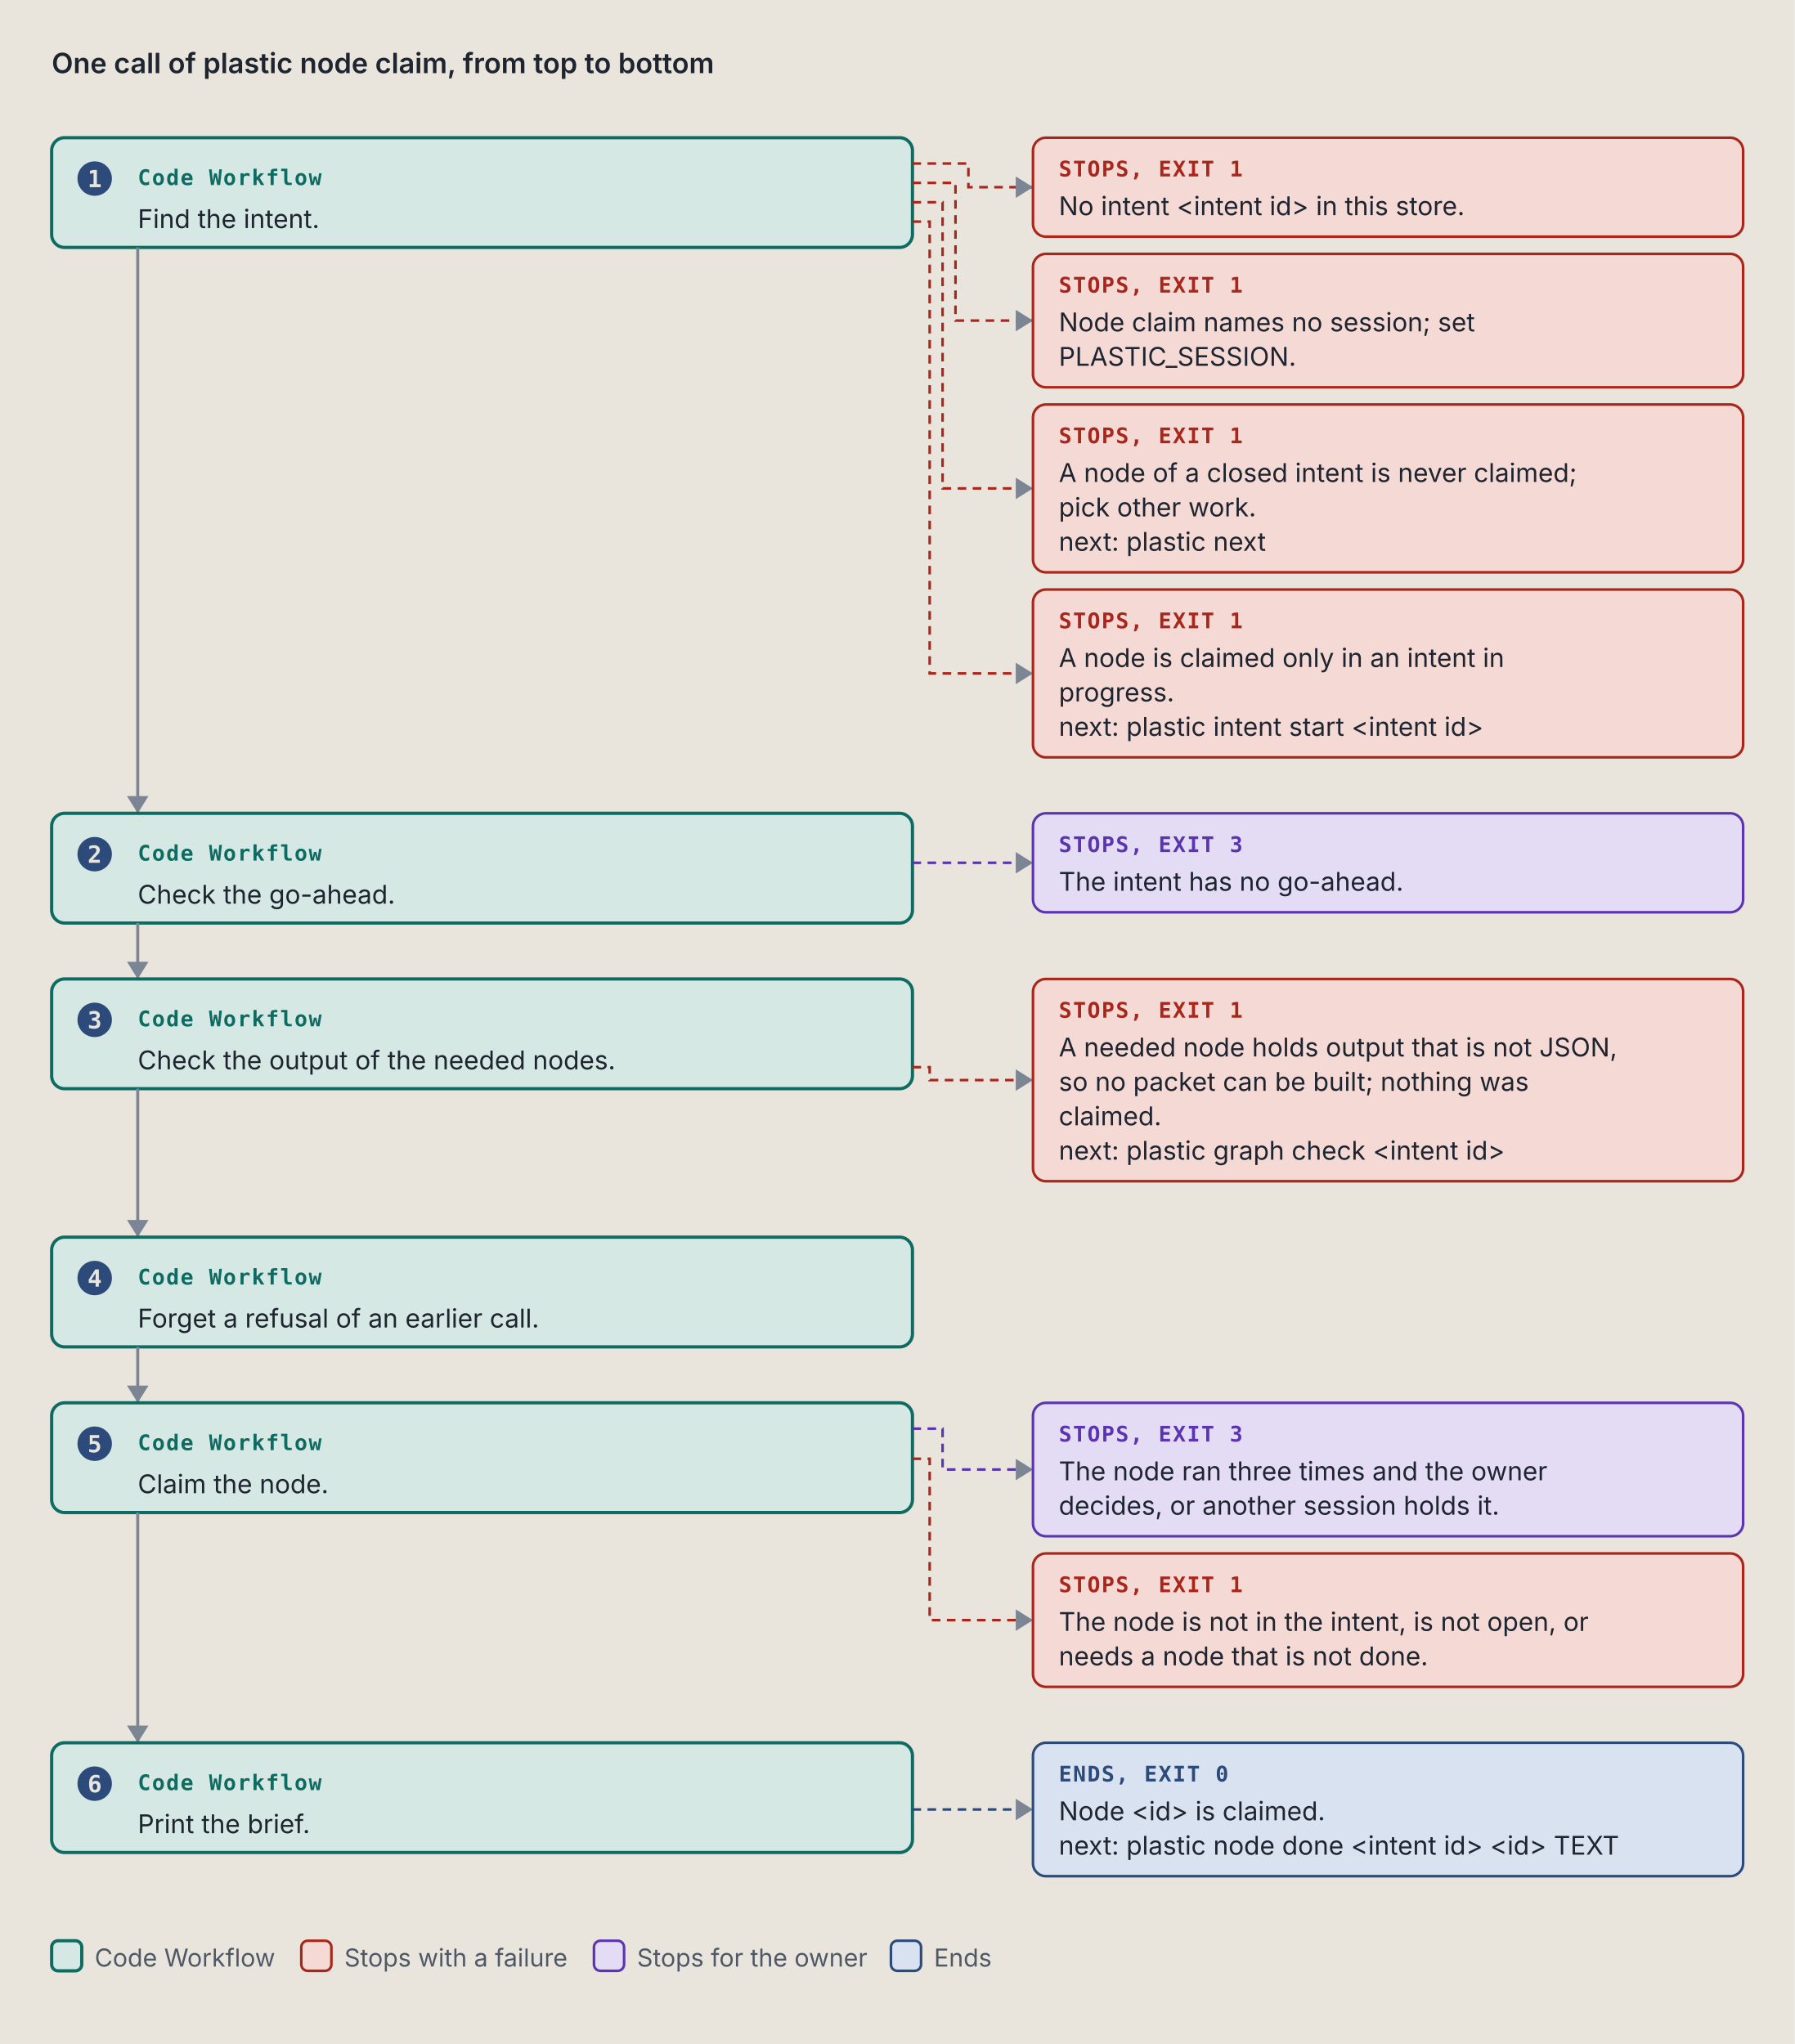
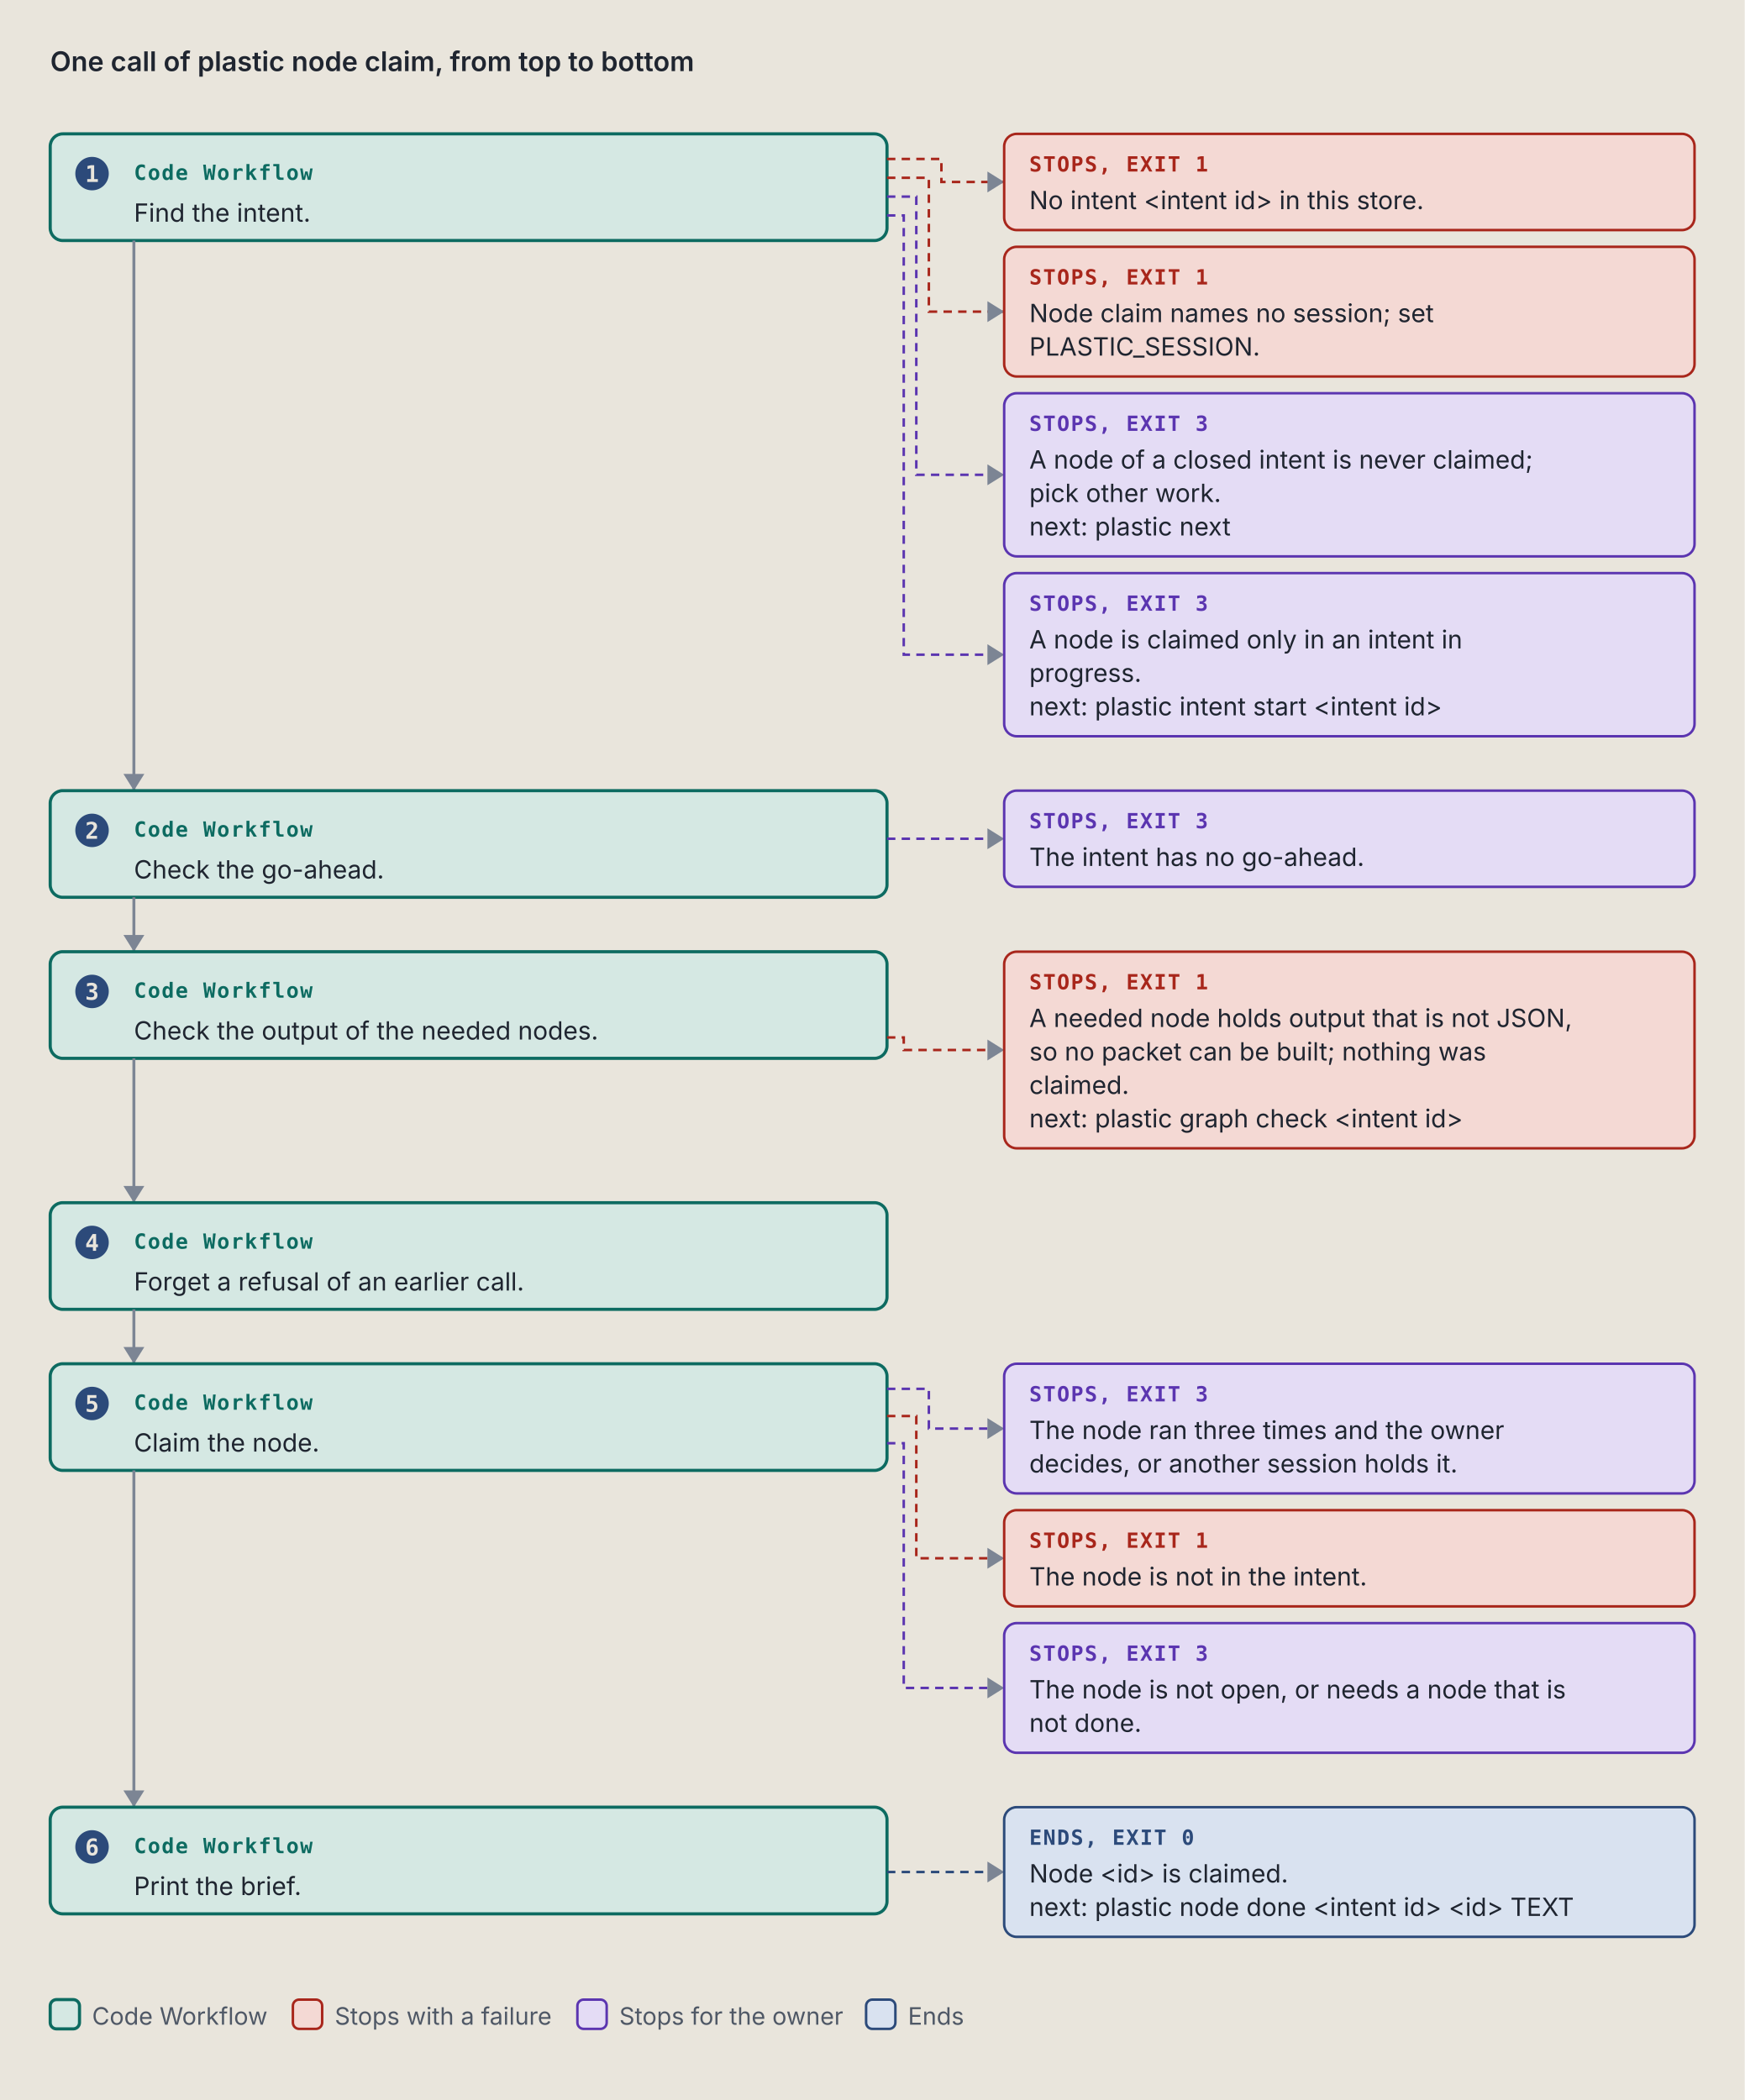
- <svg xmlns="http://www.w3.org/2000/svg" viewBox="0 0 834 950" width="834" height="950" role="img" xml:space="preserve">
+ <svg xmlns="http://www.w3.org/2000/svg" viewBox="0 0 834 1004" width="834" height="1004" role="img" xml:space="preserve">
  <style>.ground { fill: #e9e5dc; }
.card { fill: #f4f1ea; stroke: #7c8594; stroke-width: 1; }
.lane-code { fill: #d5e8e3; stroke: #0d6b61; stroke-width: 1.5; }
.lane-agent { fill: #f1e2c7; stroke: #9a5508; stroke-width: 1.5; }
.stop-refusal { fill: #e4dcf5; stroke: #5b35b0; stroke-width: 1.2; }
.stop-failure { fill: #f4d9d4; stroke: #a8261b; stroke-width: 1.2; }
.end { fill: #d9e2f0; stroke: #2c4a7a; stroke-width: 1.2; }
.stop-end { fill: #d9e2f0; stroke: #2c4a7a; stroke-width: 1.2; }
.stop-handoff { fill: #f1e2c7; stroke: #9a5508; stroke-width: 1.2; stroke-dasharray: 5 3; }
.wire-handoff { fill: none; stroke: #9a5508; stroke-width: 1.2; stroke-dasharray: 4 3; }
.wire-end { fill: none; stroke: #2c4a7a; stroke-width: 1.2; stroke-dasharray: 4 3; }
.tag-handoff { fill: #9a5508; }
.k { fill: #4f5866; font: 11.5px "IBM Plex Sans", system-ui, -apple-system, "Segoe UI", sans-serif; }
.way { fill: #1f2530; font: italic 12.5px "IBM Plex Sans", system-ui, -apple-system, "Segoe UI", sans-serif; }
.wire { fill: none; stroke: #7c8594; stroke-width: 1.4; }
.wire-read { fill: none; stroke: #7c8594; stroke-width: 1.4; stroke-dasharray: 5 3; }
.wire-refusal { fill: none; stroke: #5b35b0; stroke-width: 1.2; stroke-dasharray: 4 3; }
.wire-failure { fill: none; stroke: #a8261b; stroke-width: 1.2; stroke-dasharray: 4 3; }
.head { fill: #7c8594; }
.t { fill: #1f2530; font: 12px "IBM Plex Sans", system-ui, -apple-system, "Segoe UI", sans-serif; }
.tb { fill: #1f2530; font: 600 13px "IBM Plex Sans", system-ui, -apple-system, "Segoe UI", sans-serif; }
.tm { fill: #1f2530; font: 11.5px "IBM Plex Mono", ui-monospace, Menlo, Consolas, monospace; }
.tag { font: 600 10px "IBM Plex Mono", ui-monospace, Menlo, Consolas, monospace; letter-spacing: .06em; }
.tag-code { fill: #0d6b61; } .tag-agent { fill: #9a5508; } .tag-refusal { fill: #5b35b0; }
.tag-failure { fill: #a8261b; } .tag-end { fill: #2c4a7a; } .tag-muted { fill: #4f5866; }
.tm.tag-muted { font-size: 10.5px; }
.db { fill: #d9e2f0; stroke: #2c4a7a; stroke-width: 1.2; }
.codebox { fill: #f4f1ea; stroke: #7c8594; stroke-width: 1; }
.cx { fill: #1f2530; font: 12px "IBM Plex Mono", ui-monospace, Menlo, Consolas, monospace; white-space: pre; }
.cx-n { fill: #4f5866; font: 11px "IBM Plex Mono", ui-monospace, Menlo, Consolas, monospace; }
.cx-k { fill: #5b35b0; } .cx-s { fill: #9a5508; } .cx-y { fill: #0d6b61; }
.cx-w { fill: #2c4a7a; font-weight: 600; } .cx-t { fill: #a8261b; } .cx-c { fill: #4f5866; font-style: italic; }
.badge { fill: #2c4a7a; } .badge-t { fill: #e9e5dc; font: 600 11px "IBM Plex Mono", ui-monospace, Menlo, Consolas, monospace; }
.bracket { fill: none; stroke: #2c4a7a; stroke-width: 1.4; }
.term { fill: #16191e; stroke: #7c8594; stroke-width: 1; }
.term-t { fill: #e6e2d8; font: 12px "IBM Plex Mono", ui-monospace, Menlo, Consolas, monospace; }
.term-p { fill: #8fd18f; font: 12px "IBM Plex Mono", ui-monospace, Menlo, Consolas, monospace; }
.term-m { fill: #a3abb6; font: 12px "IBM Plex Mono", ui-monospace, Menlo, Consolas, monospace; }
.big { font: 700 36px "IBM Plex Mono", ui-monospace, Menlo, Consolas, monospace; }

@media (prefers-color-scheme: dark) {
.ground { fill: #171a1f; }
.card { fill: #20242b; stroke: #8a93a2; stroke-width: 1; }
.lane-code { fill: #173a36; stroke: #5cc4b4; stroke-width: 1.5; }
.lane-agent { fill: #3d2e17; stroke: #e5a95a; stroke-width: 1.5; }
.stop-refusal { fill: #2d2445; stroke: #b59cf2; stroke-width: 1.2; }
.stop-failure { fill: #45211e; stroke: #f2958a; stroke-width: 1.2; }
.end { fill: #1f2c42; stroke: #97b6e8; stroke-width: 1.2; }
.stop-end { fill: #1f2c42; stroke: #97b6e8; stroke-width: 1.2; }
.stop-handoff { fill: #3d2e17; stroke: #e5a95a; stroke-width: 1.2; stroke-dasharray: 5 3; }
.wire-handoff { fill: none; stroke: #e5a95a; stroke-width: 1.2; stroke-dasharray: 4 3; }
.wire-end { fill: none; stroke: #97b6e8; stroke-width: 1.2; stroke-dasharray: 4 3; }
.tag-handoff { fill: #e5a95a; }
.k { fill: #b3b9c3; font: 11.5px "IBM Plex Sans", system-ui, -apple-system, "Segoe UI", sans-serif; }
.way { fill: #e8e4da; font: italic 12.5px "IBM Plex Sans", system-ui, -apple-system, "Segoe UI", sans-serif; }
.wire { fill: none; stroke: #8a93a2; stroke-width: 1.4; }
.wire-read { fill: none; stroke: #8a93a2; stroke-width: 1.4; stroke-dasharray: 5 3; }
.wire-refusal { fill: none; stroke: #b59cf2; stroke-width: 1.2; stroke-dasharray: 4 3; }
.wire-failure { fill: none; stroke: #f2958a; stroke-width: 1.2; stroke-dasharray: 4 3; }
.head { fill: #8a93a2; }
.t { fill: #e8e4da; font: 12px "IBM Plex Sans", system-ui, -apple-system, "Segoe UI", sans-serif; }
.tb { fill: #e8e4da; font: 600 13px "IBM Plex Sans", system-ui, -apple-system, "Segoe UI", sans-serif; }
.tm { fill: #e8e4da; font: 11.5px "IBM Plex Mono", ui-monospace, Menlo, Consolas, monospace; }
.tag { font: 600 10px "IBM Plex Mono", ui-monospace, Menlo, Consolas, monospace; letter-spacing: .06em; }
.tag-code { fill: #5cc4b4; } .tag-agent { fill: #e5a95a; } .tag-refusal { fill: #b59cf2; }
.tag-failure { fill: #f2958a; } .tag-end { fill: #97b6e8; } .tag-muted { fill: #b3b9c3; }
.tm.tag-muted { font-size: 10.5px; }
.db { fill: #1f2c42; stroke: #97b6e8; stroke-width: 1.2; }
.codebox { fill: #20242b; stroke: #8a93a2; stroke-width: 1; }
.cx { fill: #e8e4da; font: 12px "IBM Plex Mono", ui-monospace, Menlo, Consolas, monospace; white-space: pre; }
.cx-n { fill: #b3b9c3; font: 11px "IBM Plex Mono", ui-monospace, Menlo, Consolas, monospace; }
.cx-k { fill: #b59cf2; } .cx-s { fill: #e5a95a; } .cx-y { fill: #5cc4b4; }
.cx-w { fill: #97b6e8; font-weight: 600; } .cx-t { fill: #f2958a; } .cx-c { fill: #b3b9c3; font-style: italic; }
.badge { fill: #97b6e8; } .badge-t { fill: #171a1f; font: 600 11px "IBM Plex Mono", ui-monospace, Menlo, Consolas, monospace; }
.bracket { fill: none; stroke: #97b6e8; stroke-width: 1.4; }
.term { fill: #16191e; stroke: #8a93a2; stroke-width: 1; }
.term-t { fill: #e6e2d8; font: 12px "IBM Plex Mono", ui-monospace, Menlo, Consolas, monospace; }
.term-p { fill: #8fd18f; font: 12px "IBM Plex Mono", ui-monospace, Menlo, Consolas, monospace; }
.term-m { fill: #a3abb6; font: 12px "IBM Plex Mono", ui-monospace, Menlo, Consolas, monospace; }
.big { font: 700 36px "IBM Plex Mono", ui-monospace, Menlo, Consolas, monospace; }
}</style>
  <rect width="100%" height="100%" class="ground" />
  <text x="24" y="34" class="tb" text-anchor="start">One call of plastic node claim, from top to bottom</text>
  <rect x="24" y="64" width="400" height="51" rx="6" class="lane-code" />
  <circle cx="44" cy="83" r="8" class="badge" />
  <text x="44" y="87" class="badge-t" text-anchor="middle">1</text>
  <text x="64" y="86" class="tag tag-code" text-anchor="start">Code Workflow</text>
  <text x="64" y="106" class="t" text-anchor="start">Find the intent.</text>
  <path d="M 424 76 L 450 76 L 450 87 L 480 87" class="wire-failure" />
  <path d="M 472 82 L 480 87 L 472 92 Z" class="head" />
  <rect x="480" y="64" width="330" height="46" rx="6" class="stop-failure" />
  <text x="492" y="82" class="tag tag-failure" text-anchor="start">STOPS, EXIT 1</text>
  <text x="492" y="100" class="t" text-anchor="start">No intent &lt;intent id&gt; in this store.</text>
  <path d="M 424 85 L 444 85 L 444 149 L 480 149" class="wire-failure" />
  <path d="M 472 144 L 480 149 L 472 154 Z" class="head" />
  <rect x="480" y="118" width="330" height="62" rx="6" class="stop-failure" />
  <text x="492" y="136" class="tag tag-failure" text-anchor="start">STOPS, EXIT 1</text>
  <text x="492" y="154" class="t" text-anchor="start">Node claim names no session; set</text>
  <text x="492" y="170" class="t" text-anchor="start">PLASTIC_SESSION.</text>
-   <path d="M 424 94 L 438 94 L 438 227 L 480 227" class="wire-failure" />
+   <path d="M 424 94 L 438 94 L 438 227 L 480 227" class="wire-refusal" />
  <path d="M 472 222 L 480 227 L 472 232 Z" class="head" />
-   <rect x="480" y="188" width="330" height="78" rx="6" class="stop-failure" />
-   <text x="492" y="206" class="tag tag-failure" text-anchor="start">STOPS, EXIT 1</text>
+   <rect x="480" y="188" width="330" height="78" rx="6" class="stop-refusal" />
+   <text x="492" y="206" class="tag tag-refusal" text-anchor="start">STOPS, EXIT 3</text>
  <text x="492" y="224" class="t" text-anchor="start">A node of a closed intent is never claimed;</text>
  <text x="492" y="240" class="t" text-anchor="start">pick other work.</text>
  <text x="492" y="256" class="t" text-anchor="start">next: plastic next</text>
-   <path d="M 424 103 L 432 103 L 432 313 L 480 313" class="wire-failure" />
+   <path d="M 424 103 L 432 103 L 432 313 L 480 313" class="wire-refusal" />
  <path d="M 472 308 L 480 313 L 472 318 Z" class="head" />
-   <rect x="480" y="274" width="330" height="78" rx="6" class="stop-failure" />
-   <text x="492" y="292" class="tag tag-failure" text-anchor="start">STOPS, EXIT 1</text>
+   <rect x="480" y="274" width="330" height="78" rx="6" class="stop-refusal" />
+   <text x="492" y="292" class="tag tag-refusal" text-anchor="start">STOPS, EXIT 3</text>
  <text x="492" y="310" class="t" text-anchor="start">A node is claimed only in an intent in</text>
  <text x="492" y="326" class="t" text-anchor="start">progress.</text>
  <text x="492" y="342" class="t" text-anchor="start">next: plastic intent start &lt;intent id&gt;</text>
  <path d="M 64 115 L 64 378" class="wire" />
  <path d="M 59 370 L 64 378 L 69 370 Z" class="head" />
  <rect x="24" y="378" width="400" height="51" rx="6" class="lane-code" />
  <circle cx="44" cy="397" r="8" class="badge" />
  <text x="44" y="401" class="badge-t" text-anchor="middle">2</text>
  <text x="64" y="400" class="tag tag-code" text-anchor="start">Code Workflow</text>
  <text x="64" y="420" class="t" text-anchor="start">Check the go-ahead.</text>
  <path d="M 424 401 L 480 401" class="wire-refusal" />
  <path d="M 472 396 L 480 401 L 472 406 Z" class="head" />
  <rect x="480" y="378" width="330" height="46" rx="6" class="stop-refusal" />
  <text x="492" y="396" class="tag tag-refusal" text-anchor="start">STOPS, EXIT 3</text>
  <text x="492" y="414" class="t" text-anchor="start">The intent has no go-ahead.</text>
  <path d="M 64 429 L 64 455" class="wire" />
  <path d="M 59 447 L 64 455 L 69 447 Z" class="head" />
  <rect x="24" y="455" width="400" height="51" rx="6" class="lane-code" />
  <circle cx="44" cy="474" r="8" class="badge" />
  <text x="44" y="478" class="badge-t" text-anchor="middle">3</text>
  <text x="64" y="477" class="tag tag-code" text-anchor="start">Code Workflow</text>
  <text x="64" y="497" class="t" text-anchor="start">Check the output of the needed nodes.</text>
  <path d="M 424 496 L 432 496 L 432 502 L 480 502" class="wire-failure" />
  <path d="M 472 497 L 480 502 L 472 507 Z" class="head" />
  <rect x="480" y="455" width="330" height="94" rx="6" class="stop-failure" />
  <text x="492" y="473" class="tag tag-failure" text-anchor="start">STOPS, EXIT 1</text>
  <text x="492" y="491" class="t" text-anchor="start">A needed node holds output that is not JSON,</text>
  <text x="492" y="507" class="t" text-anchor="start">so no packet can be built; nothing was</text>
  <text x="492" y="523" class="t" text-anchor="start">claimed.</text>
  <text x="492" y="539" class="t" text-anchor="start">next: plastic graph check &lt;intent id&gt;</text>
  <path d="M 64 506 L 64 575" class="wire" />
  <path d="M 59 567 L 64 575 L 69 567 Z" class="head" />
  <rect x="24" y="575" width="400" height="51" rx="6" class="lane-code" />
  <circle cx="44" cy="594" r="8" class="badge" />
  <text x="44" y="598" class="badge-t" text-anchor="middle">4</text>
  <text x="64" y="597" class="tag tag-code" text-anchor="start">Code Workflow</text>
  <text x="64" y="617" class="t" text-anchor="start">Forget a refusal of an earlier call.</text>
  <path d="M 64 626 L 64 652" class="wire" />
  <path d="M 59 644 L 64 652 L 69 644 Z" class="head" />
  <rect x="24" y="652" width="400" height="51" rx="6" class="lane-code" />
  <circle cx="44" cy="671" r="8" class="badge" />
  <text x="44" y="675" class="badge-t" text-anchor="middle">5</text>
  <text x="64" y="674" class="tag tag-code" text-anchor="start">Code Workflow</text>
  <text x="64" y="694" class="t" text-anchor="start">Claim the node.</text>
-   <path d="M 424 664 L 438 664 L 438 683 L 480 683" class="wire-refusal" />
+   <path d="M 424 664 L 444 664 L 444 683 L 480 683" class="wire-refusal" />
  <path d="M 472 678 L 480 683 L 472 688 Z" class="head" />
  <rect x="480" y="652" width="330" height="62" rx="6" class="stop-refusal" />
  <text x="492" y="670" class="tag tag-refusal" text-anchor="start">STOPS, EXIT 3</text>
  <text x="492" y="688" class="t" text-anchor="start">The node ran three times and the owner</text>
  <text x="492" y="704" class="t" text-anchor="start">decides, or another session holds it.</text>
-   <path d="M 424 678 L 432 678 L 432 753 L 480 753" class="wire-failure" />
-   <path d="M 472 748 L 480 753 L 472 758 Z" class="head" />
-   <rect x="480" y="722" width="330" height="62" rx="6" class="stop-failure" />
+   <path d="M 424 677 L 438 677 L 438 745 L 480 745" class="wire-failure" />
+   <path d="M 472 740 L 480 745 L 472 750 Z" class="head" />
+   <rect x="480" y="722" width="330" height="46" rx="6" class="stop-failure" />
  <text x="492" y="740" class="tag tag-failure" text-anchor="start">STOPS, EXIT 1</text>
-   <text x="492" y="758" class="t" text-anchor="start">The node is not in the intent, is not open, or</text>
-   <text x="492" y="774" class="t" text-anchor="start">needs a node that is not done.</text>
-   <path d="M 64 703 L 64 810" class="wire" />
-   <path d="M 59 802 L 64 810 L 69 802 Z" class="head" />
-   <rect x="24" y="810" width="400" height="51" rx="6" class="lane-code" />
-   <circle cx="44" cy="829" r="8" class="badge" />
-   <text x="44" y="833" class="badge-t" text-anchor="middle">6</text>
-   <text x="64" y="832" class="tag tag-code" text-anchor="start">Code Workflow</text>
-   <text x="64" y="852" class="t" text-anchor="start">Print the brief.</text>
-   <path d="M 424 841 L 480 841" class="wire-end" />
-   <path d="M 472 836 L 480 841 L 472 846 Z" class="head" />
-   <rect x="480" y="810" width="330" height="62" rx="6" class="stop-end" />
-   <text x="492" y="828" class="tag tag-end" text-anchor="start">ENDS, EXIT 0</text>
-   <text x="492" y="846" class="t" text-anchor="start">Node &lt;id&gt; is claimed.</text>
-   <text x="492" y="862" class="t" text-anchor="start">next: plastic node done &lt;intent id&gt; &lt;id&gt; TEXT</text>
-   <rect x="24" y="902" width="14" height="14" rx="3" class="lane-code" />
-   <text x="44" y="914" class="k" text-anchor="start">Code Workflow</text>
-   <rect x="140" y="902" width="14" height="14" rx="3" class="stop-failure" />
-   <text x="160" y="914" class="k" text-anchor="start">Stops with a failure</text>
-   <rect x="276" y="902" width="14" height="14" rx="3" class="stop-refusal" />
-   <text x="296" y="914" class="k" text-anchor="start">Stops for the owner</text>
-   <rect x="414" y="902" width="14" height="14" rx="3" class="stop-end" />
-   <text x="434" y="914" class="k" text-anchor="start">Ends</text>
+   <text x="492" y="758" class="t" text-anchor="start">The node is not in the intent.</text>
+   <path d="M 424 690 L 432 690 L 432 807 L 480 807" class="wire-refusal" />
+   <path d="M 472 802 L 480 807 L 472 812 Z" class="head" />
+   <rect x="480" y="776" width="330" height="62" rx="6" class="stop-refusal" />
+   <text x="492" y="794" class="tag tag-refusal" text-anchor="start">STOPS, EXIT 3</text>
+   <text x="492" y="812" class="t" text-anchor="start">The node is not open, or needs a node that is</text>
+   <text x="492" y="828" class="t" text-anchor="start">not done.</text>
+   <path d="M 64 703 L 64 864" class="wire" />
+   <path d="M 59 856 L 64 864 L 69 856 Z" class="head" />
+   <rect x="24" y="864" width="400" height="51" rx="6" class="lane-code" />
+   <circle cx="44" cy="883" r="8" class="badge" />
+   <text x="44" y="887" class="badge-t" text-anchor="middle">6</text>
+   <text x="64" y="886" class="tag tag-code" text-anchor="start">Code Workflow</text>
+   <text x="64" y="906" class="t" text-anchor="start">Print the brief.</text>
+   <path d="M 424 895 L 480 895" class="wire-end" />
+   <path d="M 472 890 L 480 895 L 472 900 Z" class="head" />
+   <rect x="480" y="864" width="330" height="62" rx="6" class="stop-end" />
+   <text x="492" y="882" class="tag tag-end" text-anchor="start">ENDS, EXIT 0</text>
+   <text x="492" y="900" class="t" text-anchor="start">Node &lt;id&gt; is claimed.</text>
+   <text x="492" y="916" class="t" text-anchor="start">next: plastic node done &lt;intent id&gt; &lt;id&gt; TEXT</text>
+   <rect x="24" y="956" width="14" height="14" rx="3" class="lane-code" />
+   <text x="44" y="968" class="k" text-anchor="start">Code Workflow</text>
+   <rect x="140" y="956" width="14" height="14" rx="3" class="stop-failure" />
+   <text x="160" y="968" class="k" text-anchor="start">Stops with a failure</text>
+   <rect x="276" y="956" width="14" height="14" rx="3" class="stop-refusal" />
+   <text x="296" y="968" class="k" text-anchor="start">Stops for the owner</text>
+   <rect x="414" y="956" width="14" height="14" rx="3" class="stop-end" />
+   <text x="434" y="968" class="k" text-anchor="start">Ends</text>
</svg>
